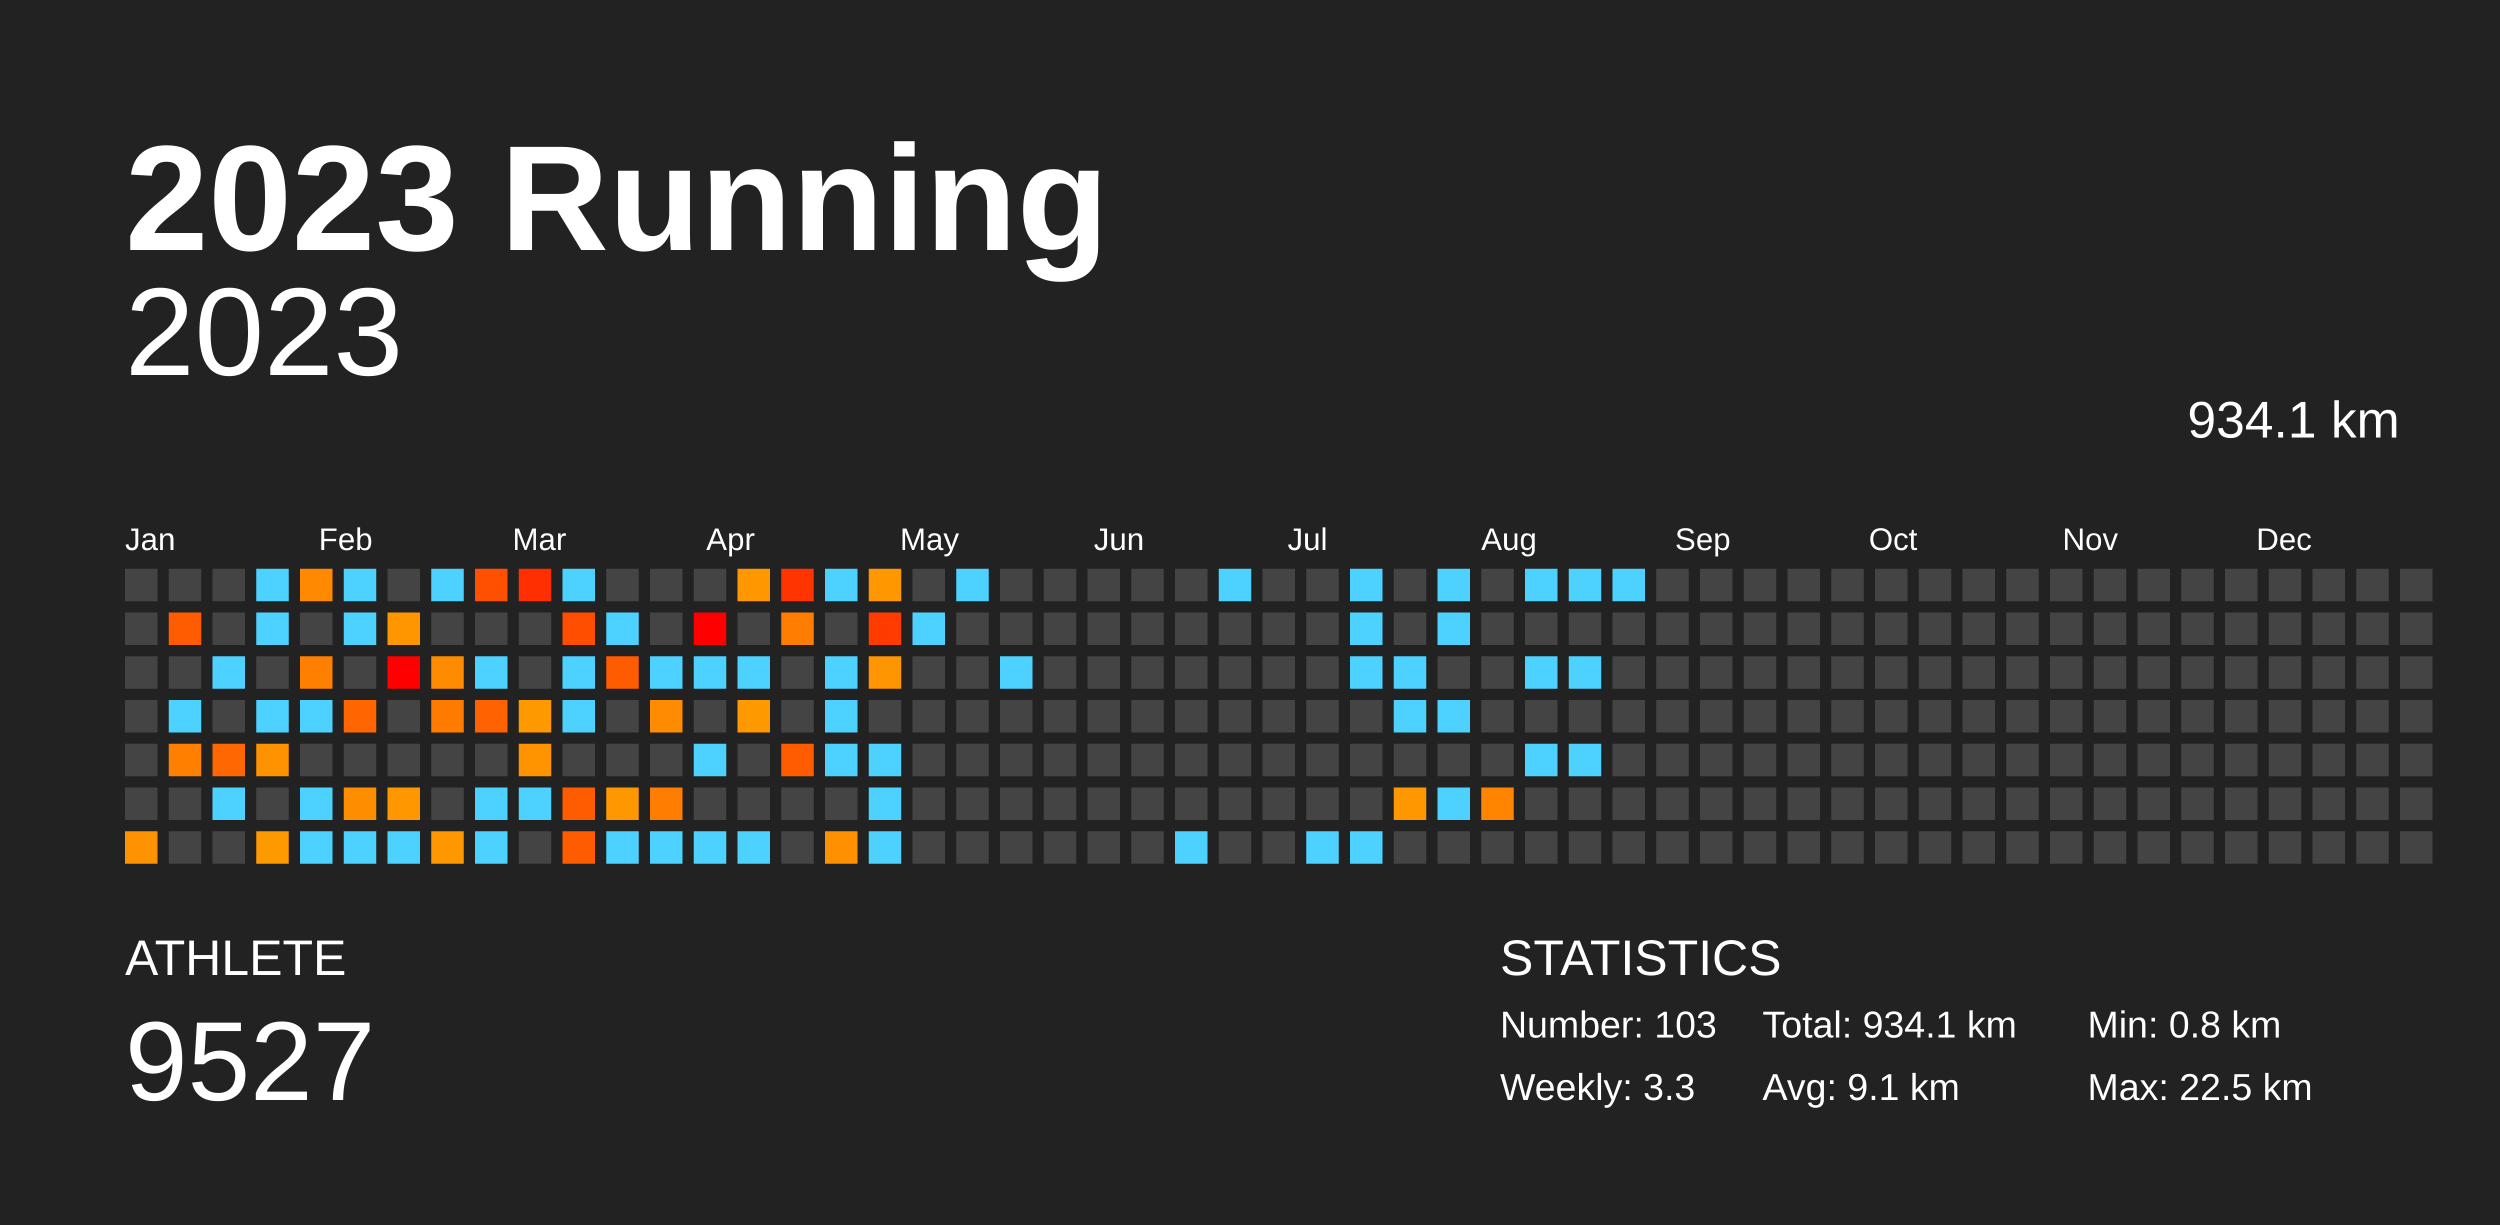
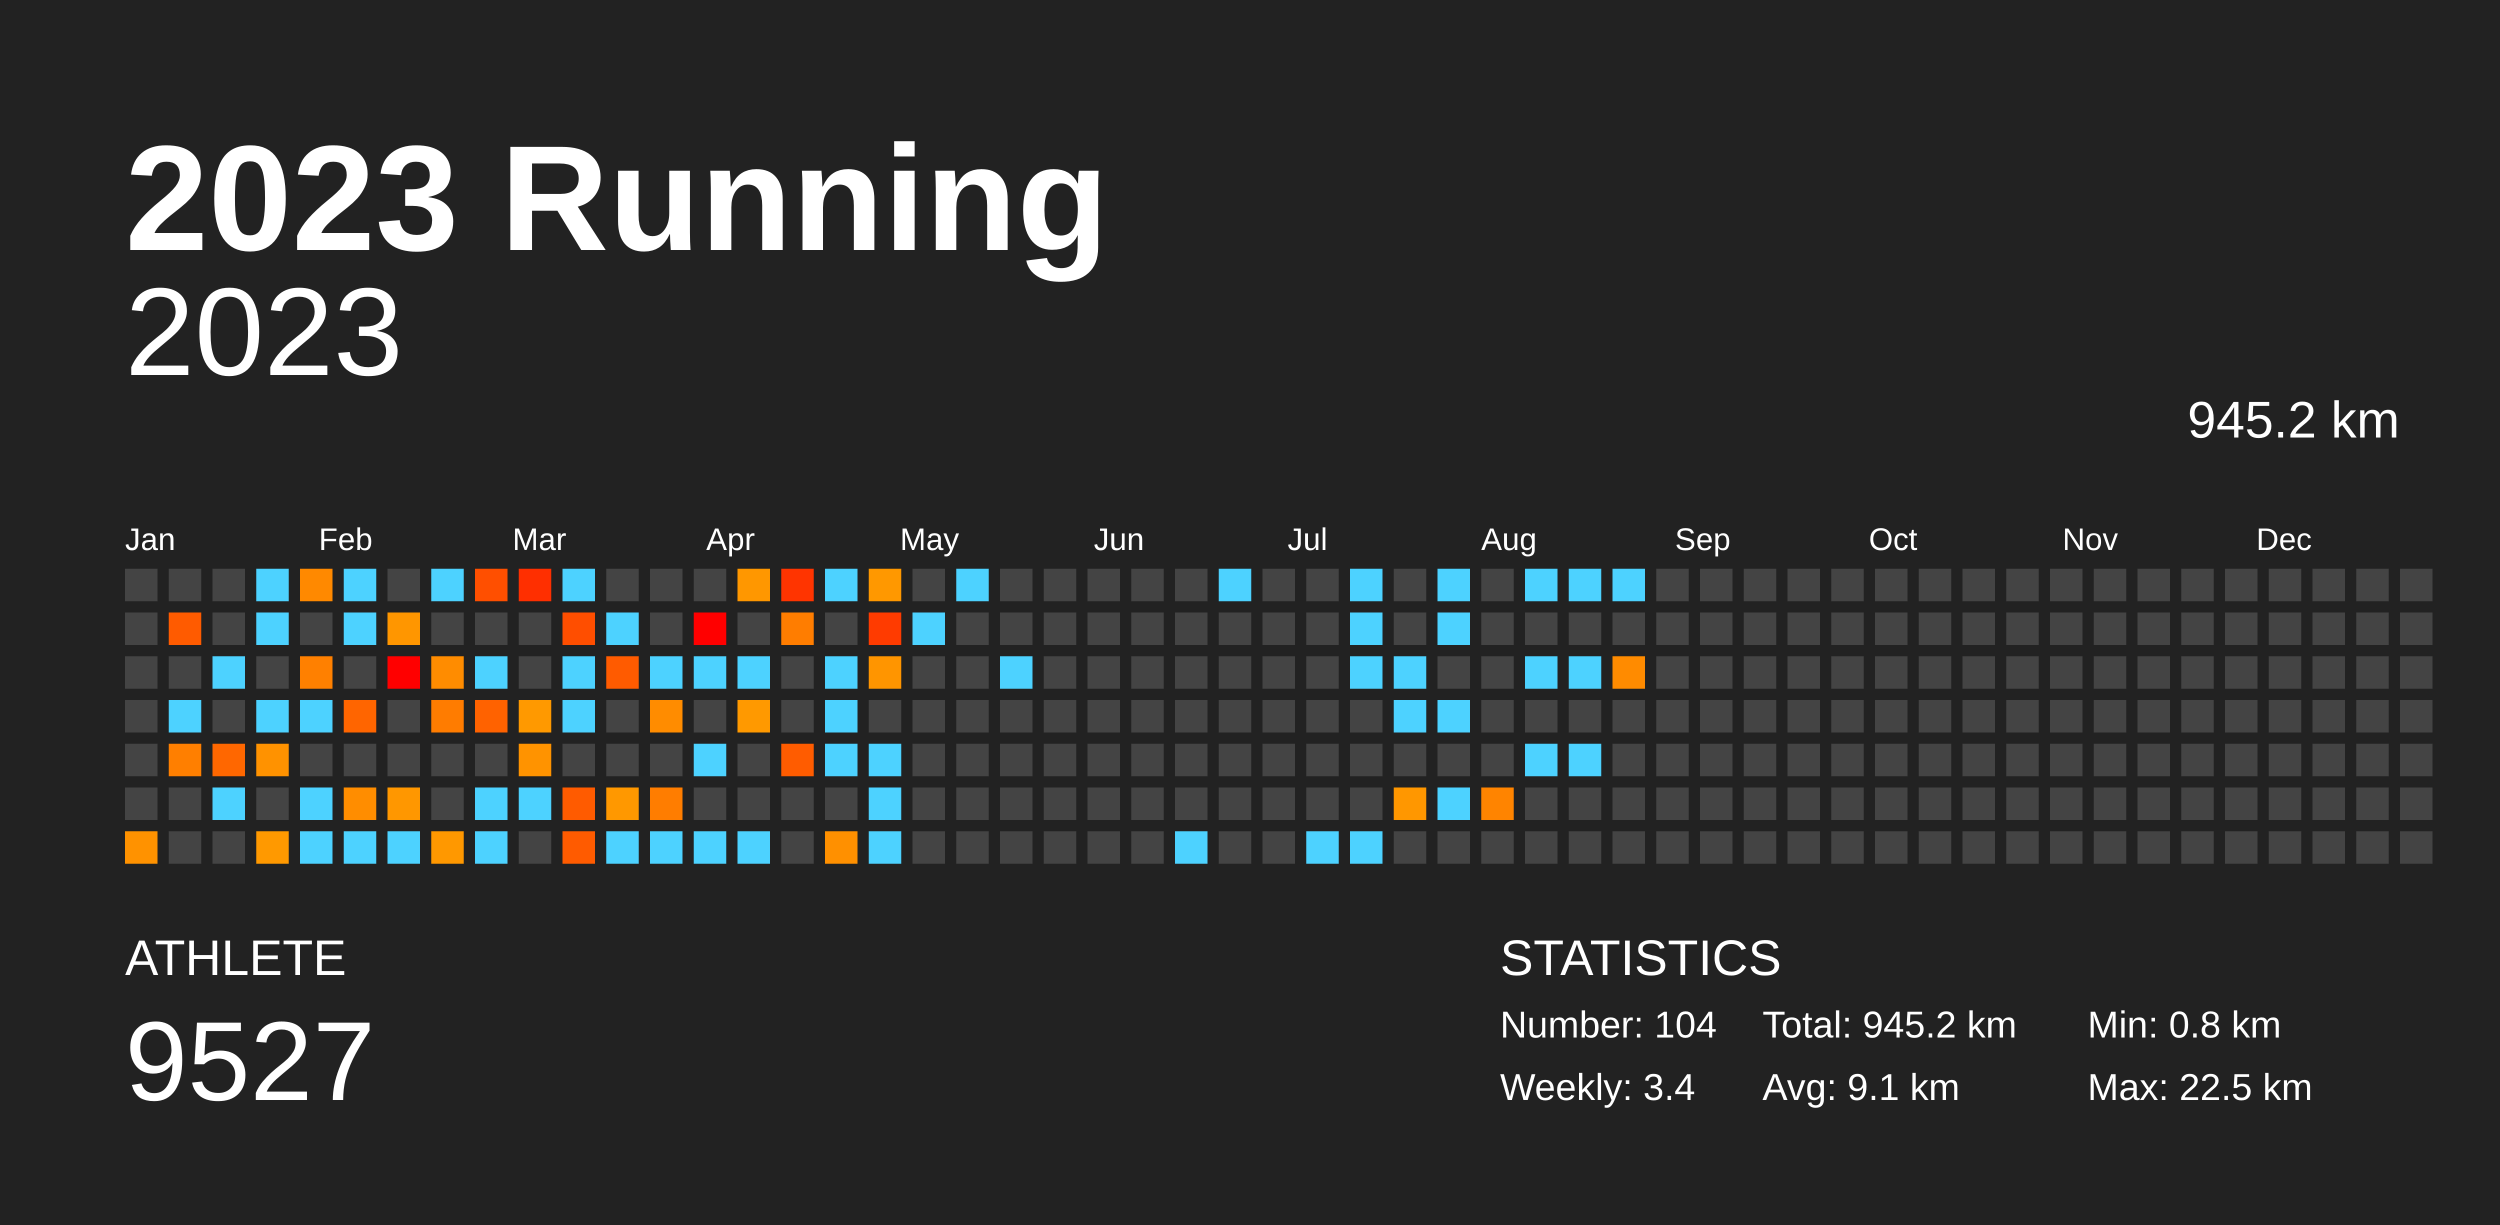
<svg xmlns="http://www.w3.org/2000/svg" baseProfile="full" height="98mm" version="1.1" viewBox="0,0,200,98" width="200mm">
  <defs />
  <rect fill="#222222" height="98" width="200" x="0" y="0" />
  <text fill="#FFFFFF" style="font-size:12px; font-family:Arial; font-weight:bold;" x="10" y="20">2023 Running</text>
  <text fill="#FFFFFF" style="font-size:4px; font-family:Arial" x="10" y="78">ATHLETE</text>
  <text fill="#FFFFFF" style="font-size:9px; font-family:Arial" x="10" y="88">9527</text>
  <text fill="#FFFFFF" style="font-size:4px; font-family:Arial" x="120" y="78">STATISTICS</text>
-   <text fill="#FFFFFF" style="font-size:3px; font-family:Arial" x="120" y="83">Number: 103</text>
-   <text fill="#FFFFFF" style="font-size:3px; font-family:Arial" x="120" y="88">Weekly: 3.3</text>
-   <text fill="#FFFFFF" style="font-size:3px; font-family:Arial" x="141" y="83">Total: 934.1 km</text>
+   <text fill="#FFFFFF" style="font-size:3px; font-family:Arial" x="120" y="83">Number: 104</text>
+   <text fill="#FFFFFF" style="font-size:3px; font-family:Arial" x="120" y="88">Weekly: 3.4</text>
+   <text fill="#FFFFFF" style="font-size:3px; font-family:Arial" x="141" y="83">Total: 945.2 km</text>
  <text fill="#FFFFFF" style="font-size:3px; font-family:Arial" x="141" y="88">Avg: 9.1 km</text>
  <text fill="#FFFFFF" style="font-size:3px; font-family:Arial" x="167" y="83">Min: 0.8 km</text>
  <text fill="#FFFFFF" style="font-size:3px; font-family:Arial" x="167" y="88">Max: 22.5 km</text>
  <text alignment-baseline="hanging" fill="#FFFFFF" style="font-size:10.0px; font-family:Arial;" x="10" y="30">2023</text>
-   <text alignment-baseline="hanging" fill="#FFFFFF" style="font-size:4.125px; font-family:Arial;" x="175" y="35">934.1 km</text>
+   <text alignment-baseline="hanging" fill="#FFFFFF" style="font-size:4.125px; font-family:Arial;" x="175" y="35">945.2 km</text>
  <text fill="#FFFFFF" style="font-size:2.5px; font-family:Arial" x="10.0" y="44">Jan</text>
  <text fill="#FFFFFF" style="font-size:2.5px; font-family:Arial" x="25.5" y="44">Feb</text>
  <text fill="#FFFFFF" style="font-size:2.5px; font-family:Arial" x="41.0" y="44">Mar</text>
  <text fill="#FFFFFF" style="font-size:2.5px; font-family:Arial" x="56.5" y="44">Apr</text>
  <text fill="#FFFFFF" style="font-size:2.5px; font-family:Arial" x="72.0" y="44">May</text>
  <text fill="#FFFFFF" style="font-size:2.5px; font-family:Arial" x="87.5" y="44">Jun</text>
  <text fill="#FFFFFF" style="font-size:2.5px; font-family:Arial" x="103.0" y="44">Jul</text>
  <text fill="#FFFFFF" style="font-size:2.5px; font-family:Arial" x="118.5" y="44">Aug</text>
  <text fill="#FFFFFF" style="font-size:2.5px; font-family:Arial" x="134.0" y="44">Sep</text>
  <text fill="#FFFFFF" style="font-size:2.5px; font-family:Arial" x="149.5" y="44">Oct</text>
  <text fill="#FFFFFF" style="font-size:2.5px; font-family:Arial" x="165.0" y="44">Nov</text>
  <text fill="#FFFFFF" style="font-size:2.5px; font-family:Arial" x="180.5" y="44">Dec</text>
  <rect fill="#444444" height="2.6" width="2.6" x="10.0" y="45.5" />
  <rect fill="#444444" height="2.6" width="2.6" x="10.0" y="49.0" />
  <rect fill="#444444" height="2.6" width="2.6" x="10.0" y="52.5" />
  <rect fill="#444444" height="2.6" width="2.6" x="10.0" y="56.0" />
  <rect fill="#444444" height="2.6" width="2.6" x="10.0" y="59.5" />
  <rect fill="#444444" height="2.6" width="2.6" x="10.0" y="63.0" />
  <rect fill="#ff9200" height="2.6" width="2.6" x="10.0" y="66.5" />
  <rect fill="#444444" height="2.6" width="2.6" x="13.5" y="45.5" />
  <rect fill="#ff5b00" height="2.6" width="2.6" x="13.5" y="49.0" />
  <rect fill="#444444" height="2.6" width="2.6" x="13.5" y="52.5" />
  <rect fill="#4dd2ff" height="2.6" width="2.6" x="13.5" y="56.0" />
  <rect fill="#ff7f00" height="2.6" width="2.6" x="13.5" y="59.5" />
  <rect fill="#444444" height="2.6" width="2.6" x="13.5" y="63.0" />
  <rect fill="#444444" height="2.6" width="2.6" x="13.5" y="66.5" />
  <rect fill="#444444" height="2.6" width="2.6" x="17.0" y="45.5" />
  <rect fill="#444444" height="2.6" width="2.6" x="17.0" y="49.0" />
  <rect fill="#4dd2ff" height="2.6" width="2.6" x="17.0" y="52.5" />
  <rect fill="#444444" height="2.6" width="2.6" x="17.0" y="56.0" />
  <rect fill="#ff6700" height="2.6" width="2.6" x="17.0" y="59.5" />
  <rect fill="#4dd2ff" height="2.6" width="2.6" x="17.0" y="63.0" />
  <rect fill="#444444" height="2.6" width="2.6" x="17.0" y="66.5" />
  <rect fill="#4dd2ff" height="2.6" width="2.6" x="20.5" y="45.5" />
  <rect fill="#4dd2ff" height="2.6" width="2.6" x="20.5" y="49.0" />
  <rect fill="#444444" height="2.6" width="2.6" x="20.5" y="52.5" />
  <rect fill="#4dd2ff" height="2.6" width="2.6" x="20.5" y="56.0" />
  <rect fill="#ff9200" height="2.6" width="2.6" x="20.5" y="59.5" />
  <rect fill="#444444" height="2.6" width="2.6" x="20.5" y="63.0" />
  <rect fill="#ff9900" height="2.6" width="2.6" x="20.5" y="66.5" />
  <rect fill="#ff8900" height="2.6" width="2.6" x="24.0" y="45.5" />
  <rect fill="#444444" height="2.6" width="2.6" x="24.0" y="49.0" />
  <rect fill="#ff8000" height="2.6" width="2.6" x="24.0" y="52.5" />
  <rect fill="#4dd2ff" height="2.6" width="2.6" x="24.0" y="56.0" />
  <rect fill="#444444" height="2.6" width="2.6" x="24.0" y="59.5" />
  <rect fill="#4dd2ff" height="2.6" width="2.6" x="24.0" y="63.0" />
  <rect fill="#4dd2ff" height="2.6" width="2.6" x="24.0" y="66.5" />
  <rect fill="#4dd2ff" height="2.6" width="2.6" x="27.5" y="45.5" />
  <rect fill="#4dd2ff" height="2.6" width="2.6" x="27.5" y="49.0" />
  <rect fill="#444444" height="2.6" width="2.6" x="27.5" y="52.5" />
  <rect fill="#ff6500" height="2.6" width="2.6" x="27.5" y="56.0" />
  <rect fill="#444444" height="2.6" width="2.6" x="27.5" y="59.5" />
  <rect fill="#ff8d00" height="2.6" width="2.6" x="27.5" y="63.0" />
  <rect fill="#4dd2ff" height="2.6" width="2.6" x="27.5" y="66.5" />
  <rect fill="#444444" height="2.6" width="2.6" x="31.0" y="45.5" />
  <rect fill="#ff9600" height="2.6" width="2.6" x="31.0" y="49.0" />
  <rect fill="red" height="2.6" width="2.6" x="31.0" y="52.5" />
  <rect fill="#444444" height="2.6" width="2.6" x="31.0" y="56.0" />
  <rect fill="#444444" height="2.6" width="2.6" x="31.0" y="59.5" />
  <rect fill="#ff9700" height="2.6" width="2.6" x="31.0" y="63.0" />
  <rect fill="#4dd2ff" height="2.6" width="2.6" x="31.0" y="66.5" />
  <rect fill="#4dd2ff" height="2.6" width="2.6" x="34.5" y="45.5" />
  <rect fill="#444444" height="2.6" width="2.6" x="34.5" y="49.0" />
  <rect fill="#ff8c00" height="2.6" width="2.6" x="34.5" y="52.5" />
  <rect fill="#ff7c00" height="2.6" width="2.6" x="34.5" y="56.0" />
  <rect fill="#444444" height="2.6" width="2.6" x="34.5" y="59.5" />
  <rect fill="#444444" height="2.6" width="2.6" x="34.5" y="63.0" />
  <rect fill="#ff9800" height="2.6" width="2.6" x="34.5" y="66.5" />
  <rect fill="#ff4f00" height="2.6" width="2.6" x="38.0" y="45.5" />
  <rect fill="#444444" height="2.6" width="2.6" x="38.0" y="49.0" />
  <rect fill="#4dd2ff" height="2.6" width="2.6" x="38.0" y="52.5" />
  <rect fill="#ff6200" height="2.6" width="2.6" x="38.0" y="56.0" />
  <rect fill="#444444" height="2.6" width="2.6" x="38.0" y="59.5" />
  <rect fill="#4dd2ff" height="2.6" width="2.6" x="38.0" y="63.0" />
  <rect fill="#4dd2ff" height="2.6" width="2.6" x="38.0" y="66.5" />
  <rect fill="#ff2f00" height="2.6" width="2.6" x="41.5" y="45.5" />
  <rect fill="#444444" height="2.6" width="2.6" x="41.5" y="49.0" />
  <rect fill="#444444" height="2.6" width="2.6" x="41.5" y="52.5" />
  <rect fill="#ff9900" height="2.6" width="2.6" x="41.5" y="56.0" />
  <rect fill="#ff9300" height="2.6" width="2.6" x="41.5" y="59.5" />
  <rect fill="#4dd2ff" height="2.6" width="2.6" x="41.5" y="63.0" />
  <rect fill="#444444" height="2.6" width="2.6" x="41.5" y="66.5" />
  <rect fill="#4dd2ff" height="2.6" width="2.6" x="45.0" y="45.5" />
  <rect fill="#ff4e00" height="2.6" width="2.6" x="45.0" y="49.0" />
  <rect fill="#4dd2ff" height="2.6" width="2.6" x="45.0" y="52.5" />
  <rect fill="#4dd2ff" height="2.6" width="2.6" x="45.0" y="56.0" />
  <rect fill="#444444" height="2.6" width="2.6" x="45.0" y="59.5" />
  <rect fill="#ff5b00" height="2.6" width="2.6" x="45.0" y="63.0" />
  <rect fill="#ff5b00" height="2.6" width="2.6" x="45.0" y="66.5" />
  <rect fill="#444444" height="2.6" width="2.6" x="48.5" y="45.5" />
  <rect fill="#4dd2ff" height="2.6" width="2.6" x="48.5" y="49.0" />
  <rect fill="#ff5b00" height="2.6" width="2.6" x="48.5" y="52.5" />
  <rect fill="#444444" height="2.6" width="2.6" x="48.5" y="56.0" />
  <rect fill="#444444" height="2.6" width="2.6" x="48.5" y="59.5" />
  <rect fill="#ff9800" height="2.6" width="2.6" x="48.5" y="63.0" />
  <rect fill="#4dd2ff" height="2.6" width="2.6" x="48.5" y="66.5" />
  <rect fill="#444444" height="2.6" width="2.6" x="52.0" y="45.5" />
  <rect fill="#444444" height="2.6" width="2.6" x="52.0" y="49.0" />
  <rect fill="#4dd2ff" height="2.6" width="2.6" x="52.0" y="52.5" />
  <rect fill="#ff8c00" height="2.6" width="2.6" x="52.0" y="56.0" />
  <rect fill="#444444" height="2.6" width="2.6" x="52.0" y="59.5" />
  <rect fill="#ff7d00" height="2.6" width="2.6" x="52.0" y="63.0" />
  <rect fill="#4dd2ff" height="2.6" width="2.6" x="52.0" y="66.5" />
  <rect fill="#444444" height="2.6" width="2.6" x="55.5" y="45.5" />
  <rect fill="red" height="2.6" width="2.6" x="55.5" y="49.0" />
  <rect fill="#4dd2ff" height="2.6" width="2.6" x="55.5" y="52.5" />
  <rect fill="#444444" height="2.6" width="2.6" x="55.5" y="56.0" />
  <rect fill="#4dd2ff" height="2.6" width="2.6" x="55.5" y="59.5" />
  <rect fill="#444444" height="2.6" width="2.6" x="55.5" y="63.0" />
  <rect fill="#4dd2ff" height="2.6" width="2.6" x="55.5" y="66.5" />
  <rect fill="#ff9700" height="2.6" width="2.6" x="59.0" y="45.5" />
  <rect fill="#444444" height="2.6" width="2.6" x="59.0" y="49.0" />
  <rect fill="#4dd2ff" height="2.6" width="2.6" x="59.0" y="52.5" />
  <rect fill="#ff9900" height="2.6" width="2.6" x="59.0" y="56.0" />
  <rect fill="#444444" height="2.6" width="2.6" x="59.0" y="59.5" />
  <rect fill="#444444" height="2.6" width="2.6" x="59.0" y="63.0" />
  <rect fill="#4dd2ff" height="2.6" width="2.6" x="59.0" y="66.5" />
  <rect fill="#ff3400" height="2.6" width="2.6" x="62.5" y="45.5" />
  <rect fill="#ff7d00" height="2.6" width="2.6" x="62.5" y="49.0" />
  <rect fill="#444444" height="2.6" width="2.6" x="62.5" y="52.5" />
  <rect fill="#444444" height="2.6" width="2.6" x="62.5" y="56.0" />
  <rect fill="#ff5c00" height="2.6" width="2.6" x="62.5" y="59.5" />
  <rect fill="#444444" height="2.6" width="2.6" x="62.5" y="63.0" />
  <rect fill="#444444" height="2.6" width="2.6" x="62.5" y="66.5" />
  <rect fill="#4dd2ff" height="2.6" width="2.6" x="66.0" y="45.5" />
  <rect fill="#444444" height="2.6" width="2.6" x="66.0" y="49.0" />
  <rect fill="#4dd2ff" height="2.6" width="2.6" x="66.0" y="52.5" />
  <rect fill="#4dd2ff" height="2.6" width="2.6" x="66.0" y="56.0" />
  <rect fill="#4dd2ff" height="2.6" width="2.6" x="66.0" y="59.5" />
  <rect fill="#444444" height="2.6" width="2.6" x="66.0" y="63.0" />
  <rect fill="#ff9000" height="2.6" width="2.6" x="66.0" y="66.5" />
  <rect fill="#ff9800" height="2.6" width="2.6" x="69.5" y="45.5" />
  <rect fill="#ff3b00" height="2.6" width="2.6" x="69.5" y="49.0" />
  <rect fill="#ff9500" height="2.6" width="2.6" x="69.5" y="52.5" />
  <rect fill="#444444" height="2.6" width="2.6" x="69.5" y="56.0" />
  <rect fill="#4dd2ff" height="2.6" width="2.6" x="69.5" y="59.5" />
  <rect fill="#4dd2ff" height="2.6" width="2.6" x="69.5" y="63.0" />
  <rect fill="#4dd2ff" height="2.6" width="2.6" x="69.5" y="66.5" />
  <rect fill="#444444" height="2.6" width="2.6" x="73.0" y="45.5" />
  <rect fill="#4dd2ff" height="2.6" width="2.6" x="73.0" y="49.0" />
  <rect fill="#444444" height="2.6" width="2.6" x="73.0" y="52.5" />
  <rect fill="#444444" height="2.6" width="2.6" x="73.0" y="56.0" />
  <rect fill="#444444" height="2.6" width="2.6" x="73.0" y="59.5" />
  <rect fill="#444444" height="2.6" width="2.6" x="73.0" y="63.0" />
  <rect fill="#444444" height="2.6" width="2.6" x="73.0" y="66.5" />
  <rect fill="#4dd2ff" height="2.6" width="2.6" x="76.5" y="45.5" />
  <rect fill="#444444" height="2.6" width="2.6" x="76.5" y="49.0" />
  <rect fill="#444444" height="2.6" width="2.6" x="76.5" y="52.5" />
  <rect fill="#444444" height="2.6" width="2.6" x="76.5" y="56.0" />
  <rect fill="#444444" height="2.6" width="2.6" x="76.5" y="59.5" />
  <rect fill="#444444" height="2.6" width="2.6" x="76.5" y="63.0" />
  <rect fill="#444444" height="2.6" width="2.6" x="76.5" y="66.5" />
  <rect fill="#444444" height="2.6" width="2.6" x="80.0" y="45.5" />
  <rect fill="#444444" height="2.6" width="2.6" x="80.0" y="49.0" />
  <rect fill="#4dd2ff" height="2.6" width="2.6" x="80.0" y="52.5" />
  <rect fill="#444444" height="2.6" width="2.6" x="80.0" y="56.0" />
  <rect fill="#444444" height="2.6" width="2.6" x="80.0" y="59.5" />
  <rect fill="#444444" height="2.6" width="2.6" x="80.0" y="63.0" />
  <rect fill="#444444" height="2.6" width="2.6" x="80.0" y="66.5" />
  <rect fill="#444444" height="2.6" width="2.6" x="83.5" y="45.5" />
  <rect fill="#444444" height="2.6" width="2.6" x="83.5" y="49.0" />
  <rect fill="#444444" height="2.6" width="2.6" x="83.5" y="52.5" />
  <rect fill="#444444" height="2.6" width="2.6" x="83.5" y="56.0" />
  <rect fill="#444444" height="2.6" width="2.6" x="83.5" y="59.5" />
  <rect fill="#444444" height="2.6" width="2.6" x="83.5" y="63.0" />
  <rect fill="#444444" height="2.6" width="2.6" x="83.5" y="66.5" />
  <rect fill="#444444" height="2.6" width="2.6" x="87.0" y="45.5" />
  <rect fill="#444444" height="2.6" width="2.6" x="87.0" y="49.0" />
  <rect fill="#444444" height="2.6" width="2.6" x="87.0" y="52.5" />
  <rect fill="#444444" height="2.6" width="2.6" x="87.0" y="56.0" />
  <rect fill="#444444" height="2.6" width="2.6" x="87.0" y="59.5" />
  <rect fill="#444444" height="2.6" width="2.6" x="87.0" y="63.0" />
  <rect fill="#444444" height="2.6" width="2.6" x="87.0" y="66.5" />
  <rect fill="#444444" height="2.6" width="2.6" x="90.5" y="45.5" />
  <rect fill="#444444" height="2.6" width="2.6" x="90.5" y="49.0" />
  <rect fill="#444444" height="2.6" width="2.6" x="90.5" y="52.5" />
  <rect fill="#444444" height="2.6" width="2.6" x="90.5" y="56.0" />
  <rect fill="#444444" height="2.6" width="2.6" x="90.5" y="59.5" />
  <rect fill="#444444" height="2.6" width="2.6" x="90.5" y="63.0" />
  <rect fill="#444444" height="2.6" width="2.6" x="90.5" y="66.5" />
  <rect fill="#444444" height="2.6" width="2.6" x="94.0" y="45.5" />
  <rect fill="#444444" height="2.6" width="2.6" x="94.0" y="49.0" />
  <rect fill="#444444" height="2.6" width="2.6" x="94.0" y="52.5" />
  <rect fill="#444444" height="2.6" width="2.6" x="94.0" y="56.0" />
  <rect fill="#444444" height="2.6" width="2.6" x="94.0" y="59.5" />
  <rect fill="#444444" height="2.6" width="2.6" x="94.0" y="63.0" />
  <rect fill="#4dd2ff" height="2.6" width="2.6" x="94.0" y="66.5" />
  <rect fill="#4dd2ff" height="2.6" width="2.6" x="97.5" y="45.5" />
  <rect fill="#444444" height="2.6" width="2.6" x="97.5" y="49.0" />
  <rect fill="#444444" height="2.6" width="2.6" x="97.5" y="52.5" />
  <rect fill="#444444" height="2.6" width="2.6" x="97.5" y="56.0" />
  <rect fill="#444444" height="2.6" width="2.6" x="97.5" y="59.5" />
  <rect fill="#444444" height="2.6" width="2.6" x="97.5" y="63.0" />
  <rect fill="#444444" height="2.6" width="2.6" x="97.5" y="66.5" />
  <rect fill="#444444" height="2.6" width="2.6" x="101.0" y="45.5" />
  <rect fill="#444444" height="2.6" width="2.6" x="101.0" y="49.0" />
  <rect fill="#444444" height="2.6" width="2.6" x="101.0" y="52.5" />
  <rect fill="#444444" height="2.6" width="2.6" x="101.0" y="56.0" />
  <rect fill="#444444" height="2.6" width="2.6" x="101.0" y="59.5" />
  <rect fill="#444444" height="2.6" width="2.6" x="101.0" y="63.0" />
  <rect fill="#444444" height="2.6" width="2.6" x="101.0" y="66.5" />
  <rect fill="#444444" height="2.6" width="2.6" x="104.5" y="45.5" />
  <rect fill="#444444" height="2.6" width="2.6" x="104.5" y="49.0" />
  <rect fill="#444444" height="2.6" width="2.6" x="104.5" y="52.5" />
  <rect fill="#444444" height="2.6" width="2.6" x="104.5" y="56.0" />
  <rect fill="#444444" height="2.6" width="2.6" x="104.5" y="59.5" />
  <rect fill="#444444" height="2.6" width="2.6" x="104.5" y="63.0" />
  <rect fill="#4dd2ff" height="2.6" width="2.6" x="104.5" y="66.5" />
  <rect fill="#4dd2ff" height="2.6" width="2.6" x="108.0" y="45.5" />
  <rect fill="#4dd2ff" height="2.6" width="2.6" x="108.0" y="49.0" />
  <rect fill="#4dd2ff" height="2.6" width="2.6" x="108.0" y="52.5" />
  <rect fill="#444444" height="2.6" width="2.6" x="108.0" y="56.0" />
  <rect fill="#444444" height="2.6" width="2.6" x="108.0" y="59.5" />
  <rect fill="#444444" height="2.6" width="2.6" x="108.0" y="63.0" />
  <rect fill="#4dd2ff" height="2.6" width="2.6" x="108.0" y="66.5" />
  <rect fill="#444444" height="2.6" width="2.6" x="111.5" y="45.5" />
  <rect fill="#444444" height="2.6" width="2.6" x="111.5" y="49.0" />
  <rect fill="#4dd2ff" height="2.6" width="2.6" x="111.5" y="52.5" />
  <rect fill="#4dd2ff" height="2.6" width="2.6" x="111.5" y="56.0" />
  <rect fill="#444444" height="2.6" width="2.6" x="111.5" y="59.5" />
  <rect fill="#ff9700" height="2.6" width="2.6" x="111.5" y="63.0" />
  <rect fill="#444444" height="2.6" width="2.6" x="111.5" y="66.5" />
  <rect fill="#4dd2ff" height="2.6" width="2.6" x="115.0" y="45.5" />
  <rect fill="#4dd2ff" height="2.6" width="2.6" x="115.0" y="49.0" />
  <rect fill="#444444" height="2.6" width="2.6" x="115.0" y="52.5" />
  <rect fill="#4dd2ff" height="2.6" width="2.6" x="115.0" y="56.0" />
  <rect fill="#444444" height="2.6" width="2.6" x="115.0" y="59.5" />
  <rect fill="#4dd2ff" height="2.6" width="2.6" x="115.0" y="63.0" />
  <rect fill="#444444" height="2.6" width="2.6" x="115.0" y="66.5" />
  <rect fill="#444444" height="2.6" width="2.6" x="118.5" y="45.5" />
  <rect fill="#444444" height="2.6" width="2.6" x="118.5" y="49.0" />
  <rect fill="#444444" height="2.6" width="2.6" x="118.5" y="52.5" />
  <rect fill="#444444" height="2.6" width="2.6" x="118.5" y="56.0" />
  <rect fill="#444444" height="2.6" width="2.6" x="118.5" y="59.5" />
  <rect fill="#ff8400" height="2.6" width="2.6" x="118.5" y="63.0" />
  <rect fill="#444444" height="2.6" width="2.6" x="118.5" y="66.5" />
  <rect fill="#4dd2ff" height="2.6" width="2.6" x="122.0" y="45.5" />
  <rect fill="#444444" height="2.6" width="2.6" x="122.0" y="49.0" />
  <rect fill="#4dd2ff" height="2.6" width="2.6" x="122.0" y="52.5" />
  <rect fill="#444444" height="2.6" width="2.6" x="122.0" y="56.0" />
  <rect fill="#4dd2ff" height="2.6" width="2.6" x="122.0" y="59.5" />
  <rect fill="#444444" height="2.6" width="2.6" x="122.0" y="63.0" />
  <rect fill="#444444" height="2.6" width="2.6" x="122.0" y="66.5" />
  <rect fill="#4dd2ff" height="2.6" width="2.6" x="125.5" y="45.5" />
  <rect fill="#444444" height="2.6" width="2.6" x="125.5" y="49.0" />
  <rect fill="#4dd2ff" height="2.6" width="2.6" x="125.5" y="52.5" />
  <rect fill="#444444" height="2.6" width="2.6" x="125.5" y="56.0" />
  <rect fill="#4dd2ff" height="2.6" width="2.6" x="125.5" y="59.5" />
  <rect fill="#444444" height="2.6" width="2.6" x="125.5" y="63.0" />
  <rect fill="#444444" height="2.6" width="2.6" x="125.5" y="66.5" />
  <rect fill="#4dd2ff" height="2.6" width="2.6" x="129.0" y="45.5" />
  <rect fill="#444444" height="2.6" width="2.6" x="129.0" y="49.0" />
-   <rect fill="#444444" height="2.6" width="2.6" x="129.0" y="52.5" />
+   <rect fill="#ff8b00" height="2.6" width="2.6" x="129.0" y="52.5" />
  <rect fill="#444444" height="2.6" width="2.6" x="129.0" y="56.0" />
  <rect fill="#444444" height="2.6" width="2.6" x="129.0" y="59.5" />
  <rect fill="#444444" height="2.6" width="2.6" x="129.0" y="63.0" />
  <rect fill="#444444" height="2.6" width="2.6" x="129.0" y="66.5" />
  <rect fill="#444444" height="2.6" width="2.6" x="132.5" y="45.5" />
  <rect fill="#444444" height="2.6" width="2.6" x="132.5" y="49.0" />
  <rect fill="#444444" height="2.6" width="2.6" x="132.5" y="52.5" />
  <rect fill="#444444" height="2.6" width="2.6" x="132.5" y="56.0" />
  <rect fill="#444444" height="2.6" width="2.6" x="132.5" y="59.5" />
  <rect fill="#444444" height="2.6" width="2.6" x="132.5" y="63.0" />
  <rect fill="#444444" height="2.6" width="2.6" x="132.5" y="66.5" />
  <rect fill="#444444" height="2.6" width="2.6" x="136.0" y="45.5" />
  <rect fill="#444444" height="2.6" width="2.6" x="136.0" y="49.0" />
  <rect fill="#444444" height="2.6" width="2.6" x="136.0" y="52.5" />
  <rect fill="#444444" height="2.6" width="2.6" x="136.0" y="56.0" />
  <rect fill="#444444" height="2.6" width="2.6" x="136.0" y="59.5" />
  <rect fill="#444444" height="2.6" width="2.6" x="136.0" y="63.0" />
  <rect fill="#444444" height="2.6" width="2.6" x="136.0" y="66.5" />
  <rect fill="#444444" height="2.6" width="2.6" x="139.5" y="45.5" />
  <rect fill="#444444" height="2.6" width="2.6" x="139.5" y="49.0" />
  <rect fill="#444444" height="2.6" width="2.6" x="139.5" y="52.5" />
  <rect fill="#444444" height="2.6" width="2.6" x="139.5" y="56.0" />
  <rect fill="#444444" height="2.6" width="2.6" x="139.5" y="59.5" />
  <rect fill="#444444" height="2.6" width="2.6" x="139.5" y="63.0" />
  <rect fill="#444444" height="2.6" width="2.6" x="139.5" y="66.5" />
  <rect fill="#444444" height="2.6" width="2.6" x="143.0" y="45.5" />
  <rect fill="#444444" height="2.6" width="2.6" x="143.0" y="49.0" />
  <rect fill="#444444" height="2.6" width="2.6" x="143.0" y="52.5" />
  <rect fill="#444444" height="2.6" width="2.6" x="143.0" y="56.0" />
  <rect fill="#444444" height="2.6" width="2.6" x="143.0" y="59.5" />
  <rect fill="#444444" height="2.6" width="2.6" x="143.0" y="63.0" />
  <rect fill="#444444" height="2.6" width="2.6" x="143.0" y="66.5" />
  <rect fill="#444444" height="2.6" width="2.6" x="146.5" y="45.5" />
  <rect fill="#444444" height="2.6" width="2.6" x="146.5" y="49.0" />
  <rect fill="#444444" height="2.6" width="2.6" x="146.5" y="52.5" />
  <rect fill="#444444" height="2.6" width="2.6" x="146.5" y="56.0" />
  <rect fill="#444444" height="2.6" width="2.6" x="146.5" y="59.5" />
  <rect fill="#444444" height="2.6" width="2.6" x="146.5" y="63.0" />
  <rect fill="#444444" height="2.6" width="2.6" x="146.5" y="66.5" />
  <rect fill="#444444" height="2.6" width="2.6" x="150.0" y="45.5" />
  <rect fill="#444444" height="2.6" width="2.6" x="150.0" y="49.0" />
  <rect fill="#444444" height="2.6" width="2.6" x="150.0" y="52.5" />
  <rect fill="#444444" height="2.6" width="2.6" x="150.0" y="56.0" />
  <rect fill="#444444" height="2.6" width="2.6" x="150.0" y="59.5" />
  <rect fill="#444444" height="2.6" width="2.6" x="150.0" y="63.0" />
  <rect fill="#444444" height="2.6" width="2.6" x="150.0" y="66.5" />
  <rect fill="#444444" height="2.6" width="2.6" x="153.5" y="45.5" />
  <rect fill="#444444" height="2.6" width="2.6" x="153.5" y="49.0" />
  <rect fill="#444444" height="2.6" width="2.6" x="153.5" y="52.5" />
  <rect fill="#444444" height="2.6" width="2.6" x="153.5" y="56.0" />
  <rect fill="#444444" height="2.6" width="2.6" x="153.5" y="59.5" />
  <rect fill="#444444" height="2.6" width="2.6" x="153.5" y="63.0" />
  <rect fill="#444444" height="2.6" width="2.6" x="153.5" y="66.5" />
  <rect fill="#444444" height="2.6" width="2.6" x="157.0" y="45.5" />
  <rect fill="#444444" height="2.6" width="2.6" x="157.0" y="49.0" />
  <rect fill="#444444" height="2.6" width="2.6" x="157.0" y="52.5" />
  <rect fill="#444444" height="2.6" width="2.6" x="157.0" y="56.0" />
  <rect fill="#444444" height="2.6" width="2.6" x="157.0" y="59.5" />
  <rect fill="#444444" height="2.6" width="2.6" x="157.0" y="63.0" />
  <rect fill="#444444" height="2.6" width="2.6" x="157.0" y="66.5" />
  <rect fill="#444444" height="2.6" width="2.6" x="160.5" y="45.5" />
  <rect fill="#444444" height="2.6" width="2.6" x="160.5" y="49.0" />
  <rect fill="#444444" height="2.6" width="2.6" x="160.5" y="52.5" />
  <rect fill="#444444" height="2.6" width="2.6" x="160.5" y="56.0" />
  <rect fill="#444444" height="2.6" width="2.6" x="160.5" y="59.5" />
  <rect fill="#444444" height="2.6" width="2.6" x="160.5" y="63.0" />
  <rect fill="#444444" height="2.6" width="2.6" x="160.5" y="66.5" />
  <rect fill="#444444" height="2.6" width="2.6" x="164.0" y="45.5" />
  <rect fill="#444444" height="2.6" width="2.6" x="164.0" y="49.0" />
  <rect fill="#444444" height="2.6" width="2.6" x="164.0" y="52.5" />
  <rect fill="#444444" height="2.6" width="2.6" x="164.0" y="56.0" />
  <rect fill="#444444" height="2.6" width="2.6" x="164.0" y="59.5" />
  <rect fill="#444444" height="2.6" width="2.6" x="164.0" y="63.0" />
  <rect fill="#444444" height="2.6" width="2.6" x="164.0" y="66.5" />
  <rect fill="#444444" height="2.6" width="2.6" x="167.5" y="45.5" />
  <rect fill="#444444" height="2.6" width="2.6" x="167.5" y="49.0" />
  <rect fill="#444444" height="2.6" width="2.6" x="167.5" y="52.5" />
  <rect fill="#444444" height="2.6" width="2.6" x="167.5" y="56.0" />
  <rect fill="#444444" height="2.6" width="2.6" x="167.5" y="59.5" />
  <rect fill="#444444" height="2.6" width="2.6" x="167.5" y="63.0" />
  <rect fill="#444444" height="2.6" width="2.6" x="167.5" y="66.5" />
  <rect fill="#444444" height="2.6" width="2.6" x="171.0" y="45.5" />
  <rect fill="#444444" height="2.6" width="2.6" x="171.0" y="49.0" />
  <rect fill="#444444" height="2.6" width="2.6" x="171.0" y="52.5" />
  <rect fill="#444444" height="2.6" width="2.6" x="171.0" y="56.0" />
  <rect fill="#444444" height="2.6" width="2.6" x="171.0" y="59.5" />
  <rect fill="#444444" height="2.6" width="2.6" x="171.0" y="63.0" />
  <rect fill="#444444" height="2.6" width="2.6" x="171.0" y="66.5" />
  <rect fill="#444444" height="2.6" width="2.6" x="174.5" y="45.5" />
  <rect fill="#444444" height="2.6" width="2.6" x="174.5" y="49.0" />
  <rect fill="#444444" height="2.6" width="2.6" x="174.5" y="52.5" />
  <rect fill="#444444" height="2.6" width="2.6" x="174.5" y="56.0" />
  <rect fill="#444444" height="2.6" width="2.6" x="174.5" y="59.5" />
  <rect fill="#444444" height="2.6" width="2.6" x="174.5" y="63.0" />
  <rect fill="#444444" height="2.6" width="2.6" x="174.5" y="66.5" />
  <rect fill="#444444" height="2.6" width="2.6" x="178.0" y="45.5" />
  <rect fill="#444444" height="2.6" width="2.6" x="178.0" y="49.0" />
  <rect fill="#444444" height="2.6" width="2.6" x="178.0" y="52.5" />
  <rect fill="#444444" height="2.6" width="2.6" x="178.0" y="56.0" />
  <rect fill="#444444" height="2.6" width="2.6" x="178.0" y="59.5" />
  <rect fill="#444444" height="2.6" width="2.6" x="178.0" y="63.0" />
  <rect fill="#444444" height="2.6" width="2.6" x="178.0" y="66.5" />
  <rect fill="#444444" height="2.6" width="2.6" x="181.5" y="45.5" />
  <rect fill="#444444" height="2.6" width="2.6" x="181.5" y="49.0" />
  <rect fill="#444444" height="2.6" width="2.6" x="181.5" y="52.5" />
  <rect fill="#444444" height="2.6" width="2.6" x="181.5" y="56.0" />
  <rect fill="#444444" height="2.6" width="2.6" x="181.5" y="59.5" />
  <rect fill="#444444" height="2.6" width="2.6" x="181.5" y="63.0" />
  <rect fill="#444444" height="2.6" width="2.6" x="181.5" y="66.5" />
  <rect fill="#444444" height="2.6" width="2.6" x="185.0" y="45.5" />
  <rect fill="#444444" height="2.6" width="2.6" x="185.0" y="49.0" />
  <rect fill="#444444" height="2.6" width="2.6" x="185.0" y="52.5" />
  <rect fill="#444444" height="2.6" width="2.6" x="185.0" y="56.0" />
  <rect fill="#444444" height="2.6" width="2.6" x="185.0" y="59.5" />
  <rect fill="#444444" height="2.6" width="2.6" x="185.0" y="63.0" />
  <rect fill="#444444" height="2.6" width="2.6" x="185.0" y="66.5" />
  <rect fill="#444444" height="2.6" width="2.6" x="188.5" y="45.5" />
  <rect fill="#444444" height="2.6" width="2.6" x="188.5" y="49.0" />
  <rect fill="#444444" height="2.6" width="2.6" x="188.5" y="52.5" />
  <rect fill="#444444" height="2.6" width="2.6" x="188.5" y="56.0" />
  <rect fill="#444444" height="2.6" width="2.6" x="188.5" y="59.5" />
  <rect fill="#444444" height="2.6" width="2.6" x="188.5" y="63.0" />
  <rect fill="#444444" height="2.6" width="2.6" x="188.5" y="66.5" />
  <rect fill="#444444" height="2.6" width="2.6" x="192.0" y="45.5" />
  <rect fill="#444444" height="2.6" width="2.6" x="192.0" y="49.0" />
  <rect fill="#444444" height="2.6" width="2.6" x="192.0" y="52.5" />
  <rect fill="#444444" height="2.6" width="2.6" x="192.0" y="56.0" />
  <rect fill="#444444" height="2.6" width="2.6" x="192.0" y="59.5" />
  <rect fill="#444444" height="2.6" width="2.6" x="192.0" y="63.0" />
  <rect fill="#444444" height="2.6" width="2.6" x="192.0" y="66.5" />
</svg>
